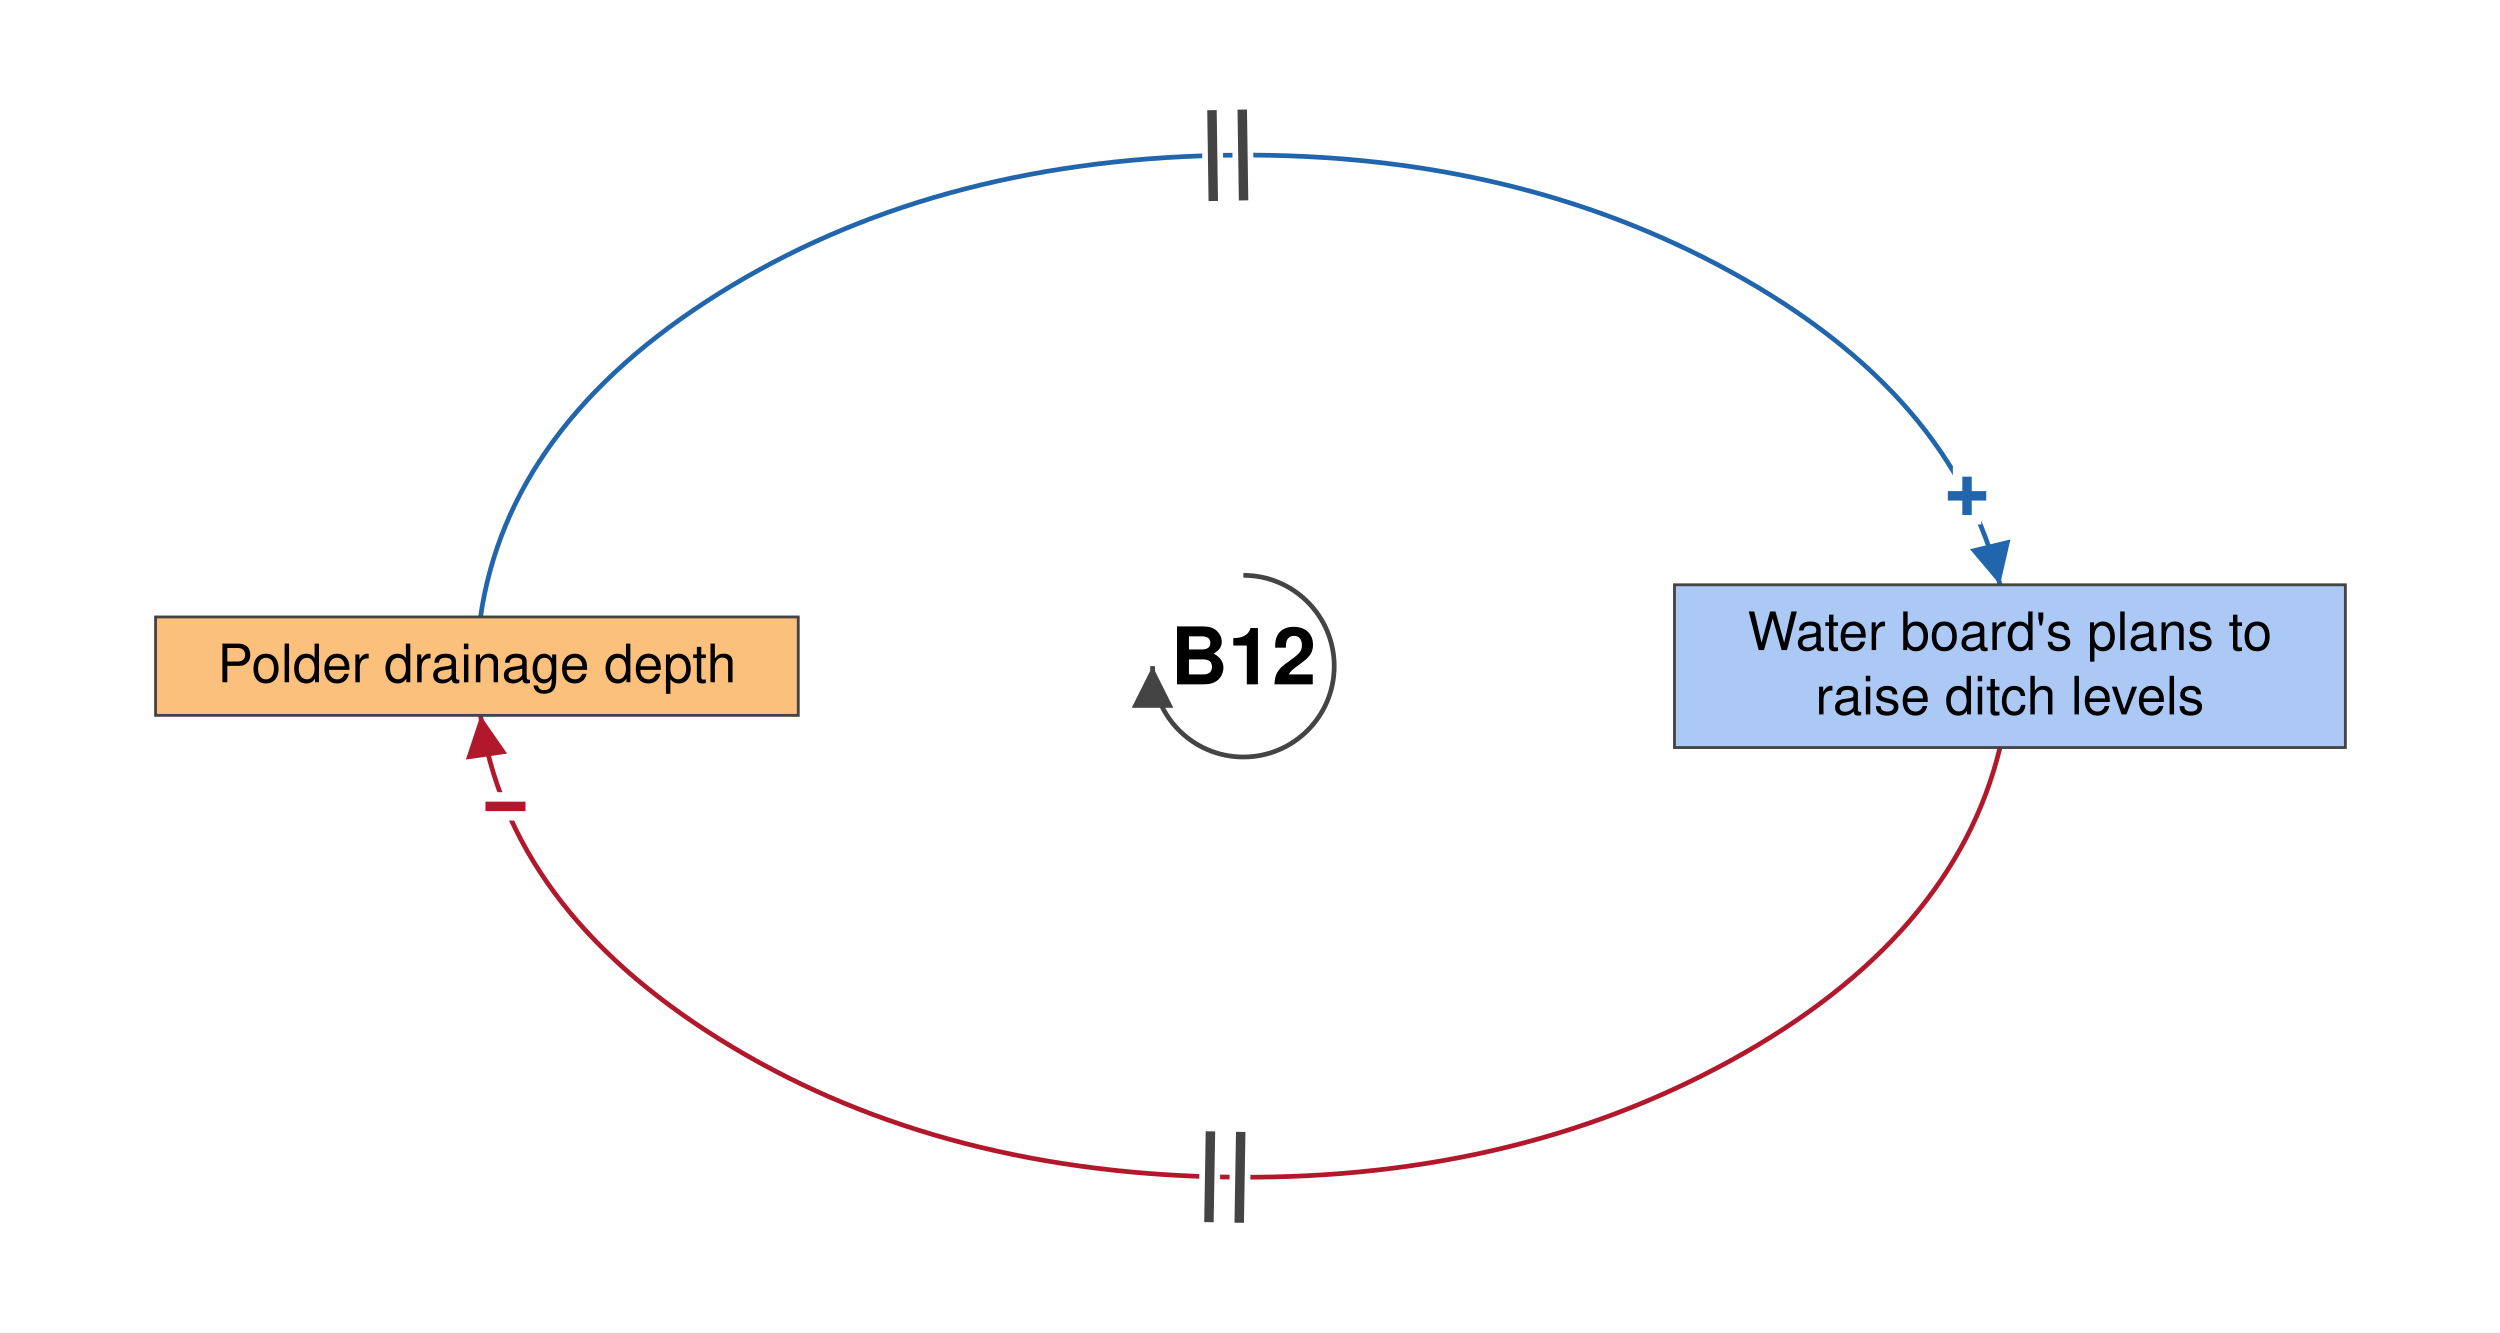
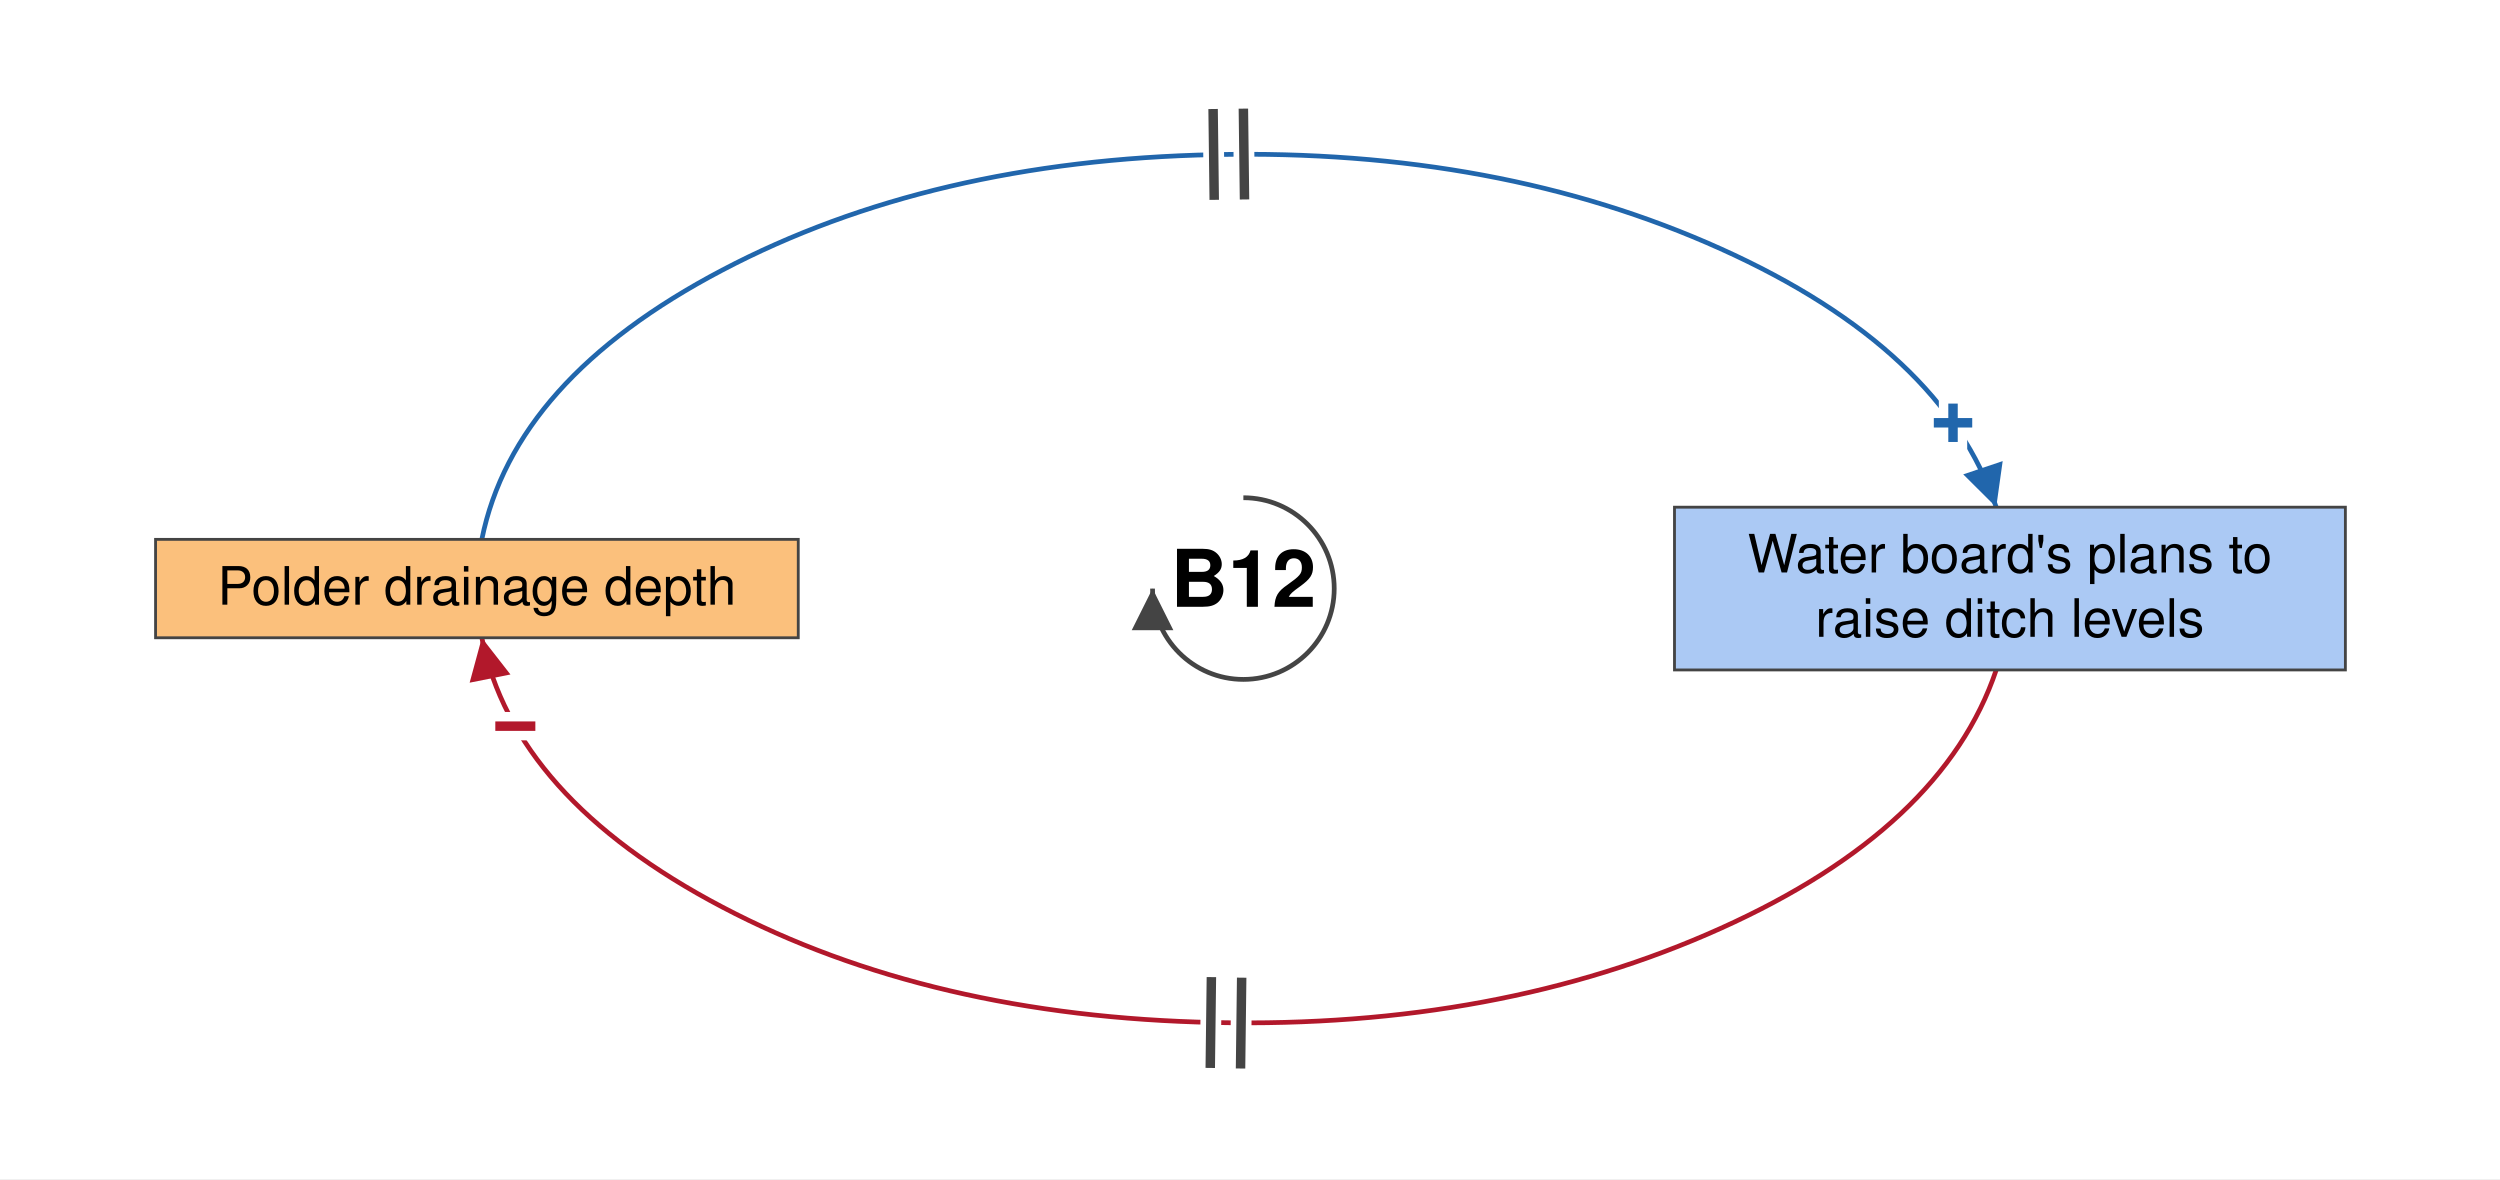
- <svg xmlns="http://www.w3.org/2000/svg" viewBox="-657 -352 1321 704" font-family="Helvetica Neue, Helvetica, Arial, sans-serif" font-size="28" fill="black">
+ <svg xmlns="http://www.w3.org/2000/svg" viewBox="-657 -311 1321 623" font-family="Helvetica Neue, Helvetica, Arial, sans-serif" font-size="28" fill="black">
  <defs>
    <marker id="arrow-plus" viewBox="0 0 10 10" refX="10" refY="5" markerWidth="22" markerHeight="22" markerUnits="userSpaceOnUse" orient="auto">
      <path d="M 0 0 L 10 5 L 0 10 z" fill="#2166AC" />
    </marker>
    <marker id="arrow-minus" viewBox="0 0 10 10" refX="10" refY="5" markerWidth="22" markerHeight="22" markerUnits="userSpaceOnUse" orient="auto">
      <path d="M 0 0 L 10 5 L 0 10 z" fill="#B2182B" />
    </marker>
    <marker id="arrow-grey" viewBox="0 0 10 10" refX="10" refY="5" markerWidth="22" markerHeight="22" markerUnits="userSpaceOnUse" orient="auto">
      <path d="M 0 0 L 10 5 L 0 10 z" fill="#444444" />
    </marker>
  </defs>
-   <rect x="-657" y="-352" width="1321" height="704" fill="white" />
+   <rect x="-657" y="-311" width="1321" height="623" fill="white" />
  <g class="links">
    <g class="link" data-from="plans-to-raise-ditch-levels" data-to="polder-drainage-depth" data-sign="-" data-delay="true" data-curvature="-0.1">
-       <path class="link-path" d="M 399.8 43.0 Q 375.5 143.5 257.7 208.3 Q 139.8 273.1 -12.9 269.9 Q -165.5 266.6 -277.0 197.0 Q -388.4 127.4 -403.1 26.0" fill="none" stroke="#B2182B" stroke-width="2.5" marker-end="url(#arrow-minus)" />
-       <text class="sign" x="-389.9" y="74.2" text-anchor="middle" dominant-baseline="central" font-size="42" font-weight="bold" fill="#B2182B" stroke="white" stroke-width="10" paint-order="stroke">−</text>
-       <path class="delay-cut" d="M -2.2 294.1 L -1.4 246.1 M -18.2 293.8 L -17.4 245.8" stroke="white" stroke-width="11" fill="none" />
-       <path class="delay" d="M -2.2 294.1 L -1.4 246.1 M -18.2 293.8 L -17.4 245.8" stroke="#444444" stroke-width="5" fill="none" />
+       <path class="link-path" d="M 397.8 43.0 Q 369.7 126.6 252.3 179.5 Q 134.8 232.5 -15.2 229.3 Q -165.2 226.2 -275.3 168.3 Q -385.4 110.5 -402.4 26.0" fill="none" stroke="#B2182B" stroke-width="2.5" marker-end="url(#arrow-minus)" />
+       <text class="sign" x="-384.7" y="72.8" text-anchor="middle" dominant-baseline="central" font-size="42" font-weight="bold" fill="#B2182B" stroke="white" stroke-width="10" paint-order="stroke">−</text>
+       <path class="delay-cut" d="M -1.5 253.6 L -0.9 205.6 M -17.5 253.3 L -16.9 205.3" stroke="white" stroke-width="11" fill="none" />
+       <path class="delay" d="M -1.5 253.6 L -0.9 205.6 M -17.5 253.3 L -16.9 205.3" stroke="#444444" stroke-width="5" fill="none" />
    </g>
    <g class="link" data-from="polder-drainage-depth" data-to="plans-to-raise-ditch-levels" data-sign="+" data-delay="true" data-curvature="0.26">
-       <path class="link-path" d="M -403.1 -26.0 Q -388.4 -127.4 -277.0 -197.0 Q -165.5 -266.6 -12.9 -269.9 Q 139.8 -273.1 257.7 -208.3 Q 375.5 -143.5 399.8 -43.0" fill="none" stroke="#2166AC" stroke-width="2.5" marker-end="url(#arrow-plus)" />
-       <text class="sign" x="382.4" y="-89.9" text-anchor="middle" dominant-baseline="central" font-size="42" font-weight="bold" fill="#2166AC" stroke="white" stroke-width="10" paint-order="stroke">+</text>
-       <path class="delay-cut" d="M -16.6 -293.8 L -15.9 -245.8 M -0.6 -294.1 L 0.1 -246.1" stroke="white" stroke-width="11" fill="none" />
-       <path class="delay" d="M -16.6 -293.8 L -15.9 -245.8 M -0.6 -294.1 L 0.1 -246.1" stroke="#444444" stroke-width="5" fill="none" />
+       <path class="link-path" d="M -402.4 -26.0 Q -385.4 -110.5 -275.3 -168.3 Q -165.2 -226.2 -15.2 -229.3 Q 134.8 -232.5 252.3 -179.5 Q 369.7 -126.6 397.8 -43.0" fill="none" stroke="#2166AC" stroke-width="2.5" marker-end="url(#arrow-plus)" />
+       <text class="sign" x="375.0" y="-87.5" text-anchor="middle" dominant-baseline="central" font-size="42" font-weight="bold" fill="#2166AC" stroke="white" stroke-width="10" paint-order="stroke">+</text>
+       <path class="delay-cut" d="M -16.0 -253.4 L -15.4 -205.4 M 0.0 -253.6 L 0.6 -205.6" stroke="white" stroke-width="11" fill="none" />
+       <path class="delay" d="M -16.0 -253.4 L -15.4 -205.4 M 0.0 -253.6 L 0.6 -205.6" stroke="#444444" stroke-width="5" fill="none" />
    </g>
  </g>
  <g class="elements">
    <g class="element" data-id="polder-drainage-depth" data-domain="Technological" data-type="Stock" data-adaptive="false">
      <rect x="-574.8" y="-26.0" width="339.6" height="52.0" rx="0" fill="#FBC07C" stroke="#444444" stroke-width="1.5" />
      <text x="-405.0" y="8.5" text-anchor="middle">Polder drainage depth</text>
    </g>
    <g class="element" data-id="plans-to-raise-ditch-levels" data-domain="Social" data-type="Stock" data-adaptive="false">
      <rect x="227.8" y="-43.0" width="354.5" height="86.0" rx="0" fill="#ABC9F4" stroke="#444444" stroke-width="1.5" />
      <text x="405.0" y="-8.5" text-anchor="middle">Water board's plans to</text>
      <text x="405.0" y="25.5" text-anchor="middle">raise ditch levels</text>
    </g>
  </g>
  <g class="loop" data-id="B12">
    <path d="M 0.0 -48.0 A 48 48 0 1 1 -48.0 0.0" fill="none" stroke="#444444" stroke-width="2.5" marker-end="url(#arrow-grey)" />
    <text class="loop-id" x="0.0" y="0.0" text-anchor="middle" dominant-baseline="central" font-size="42" font-weight="bold">B12</text>
  </g>
</svg>
